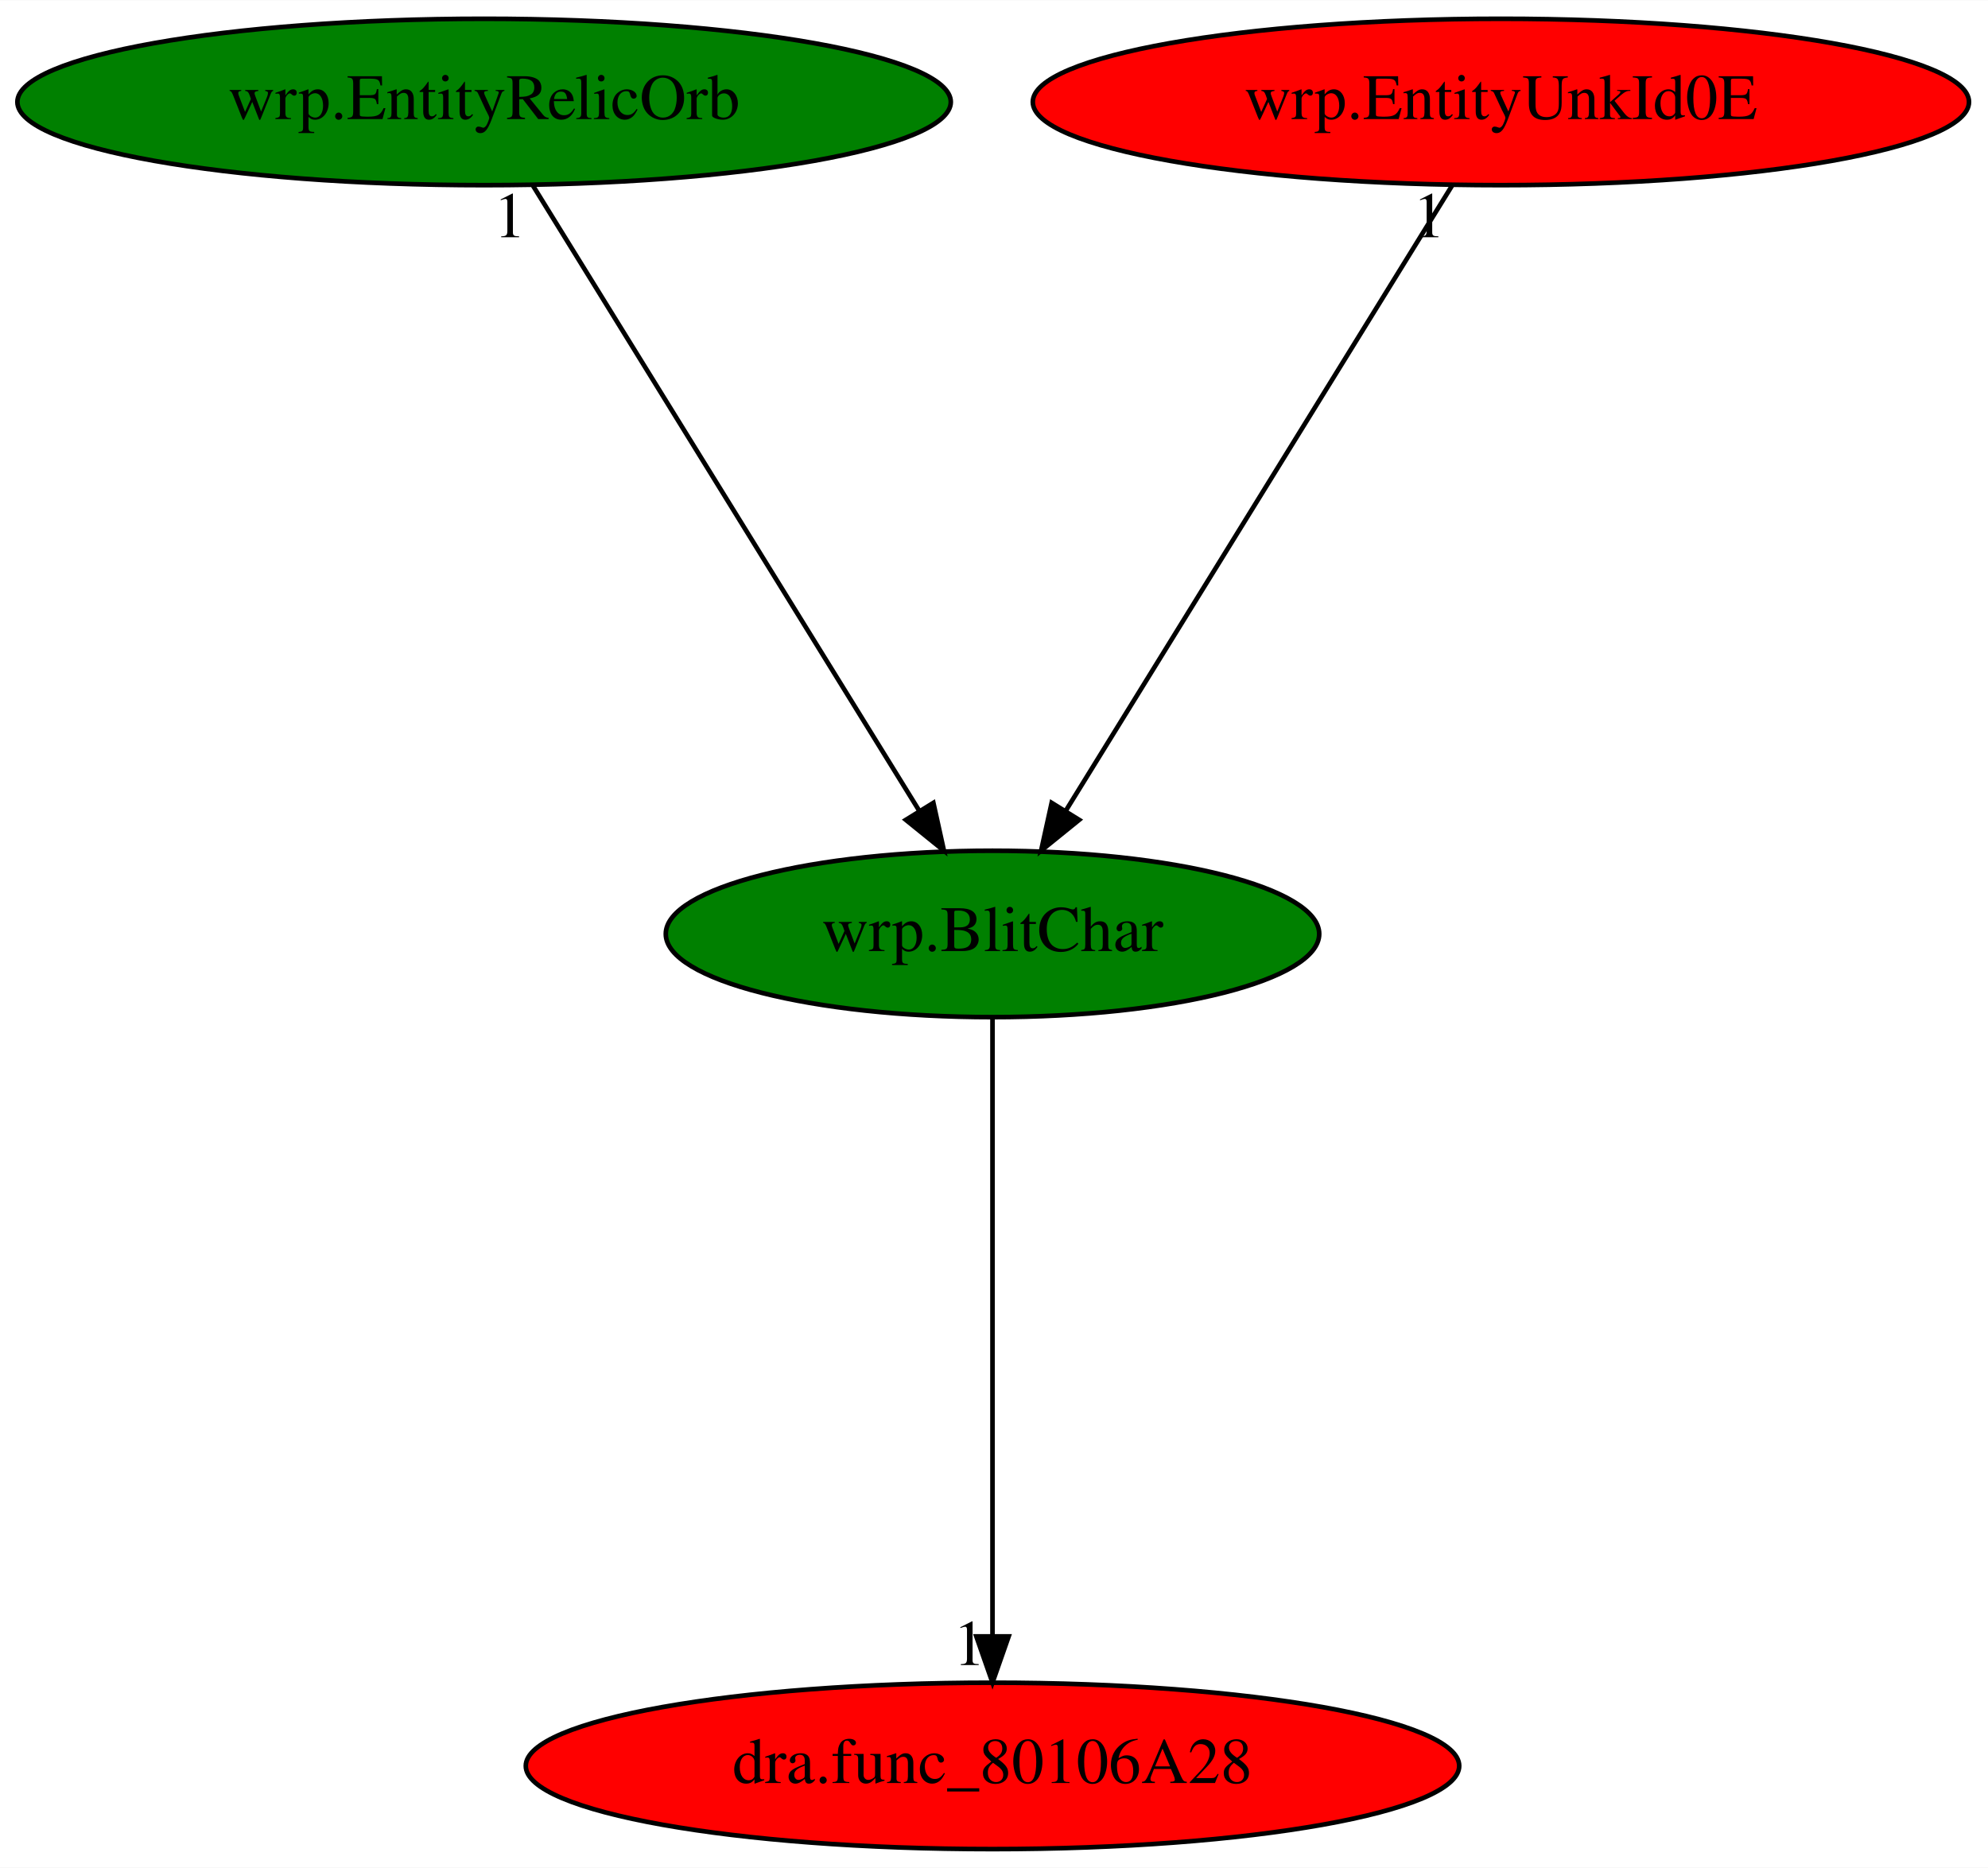
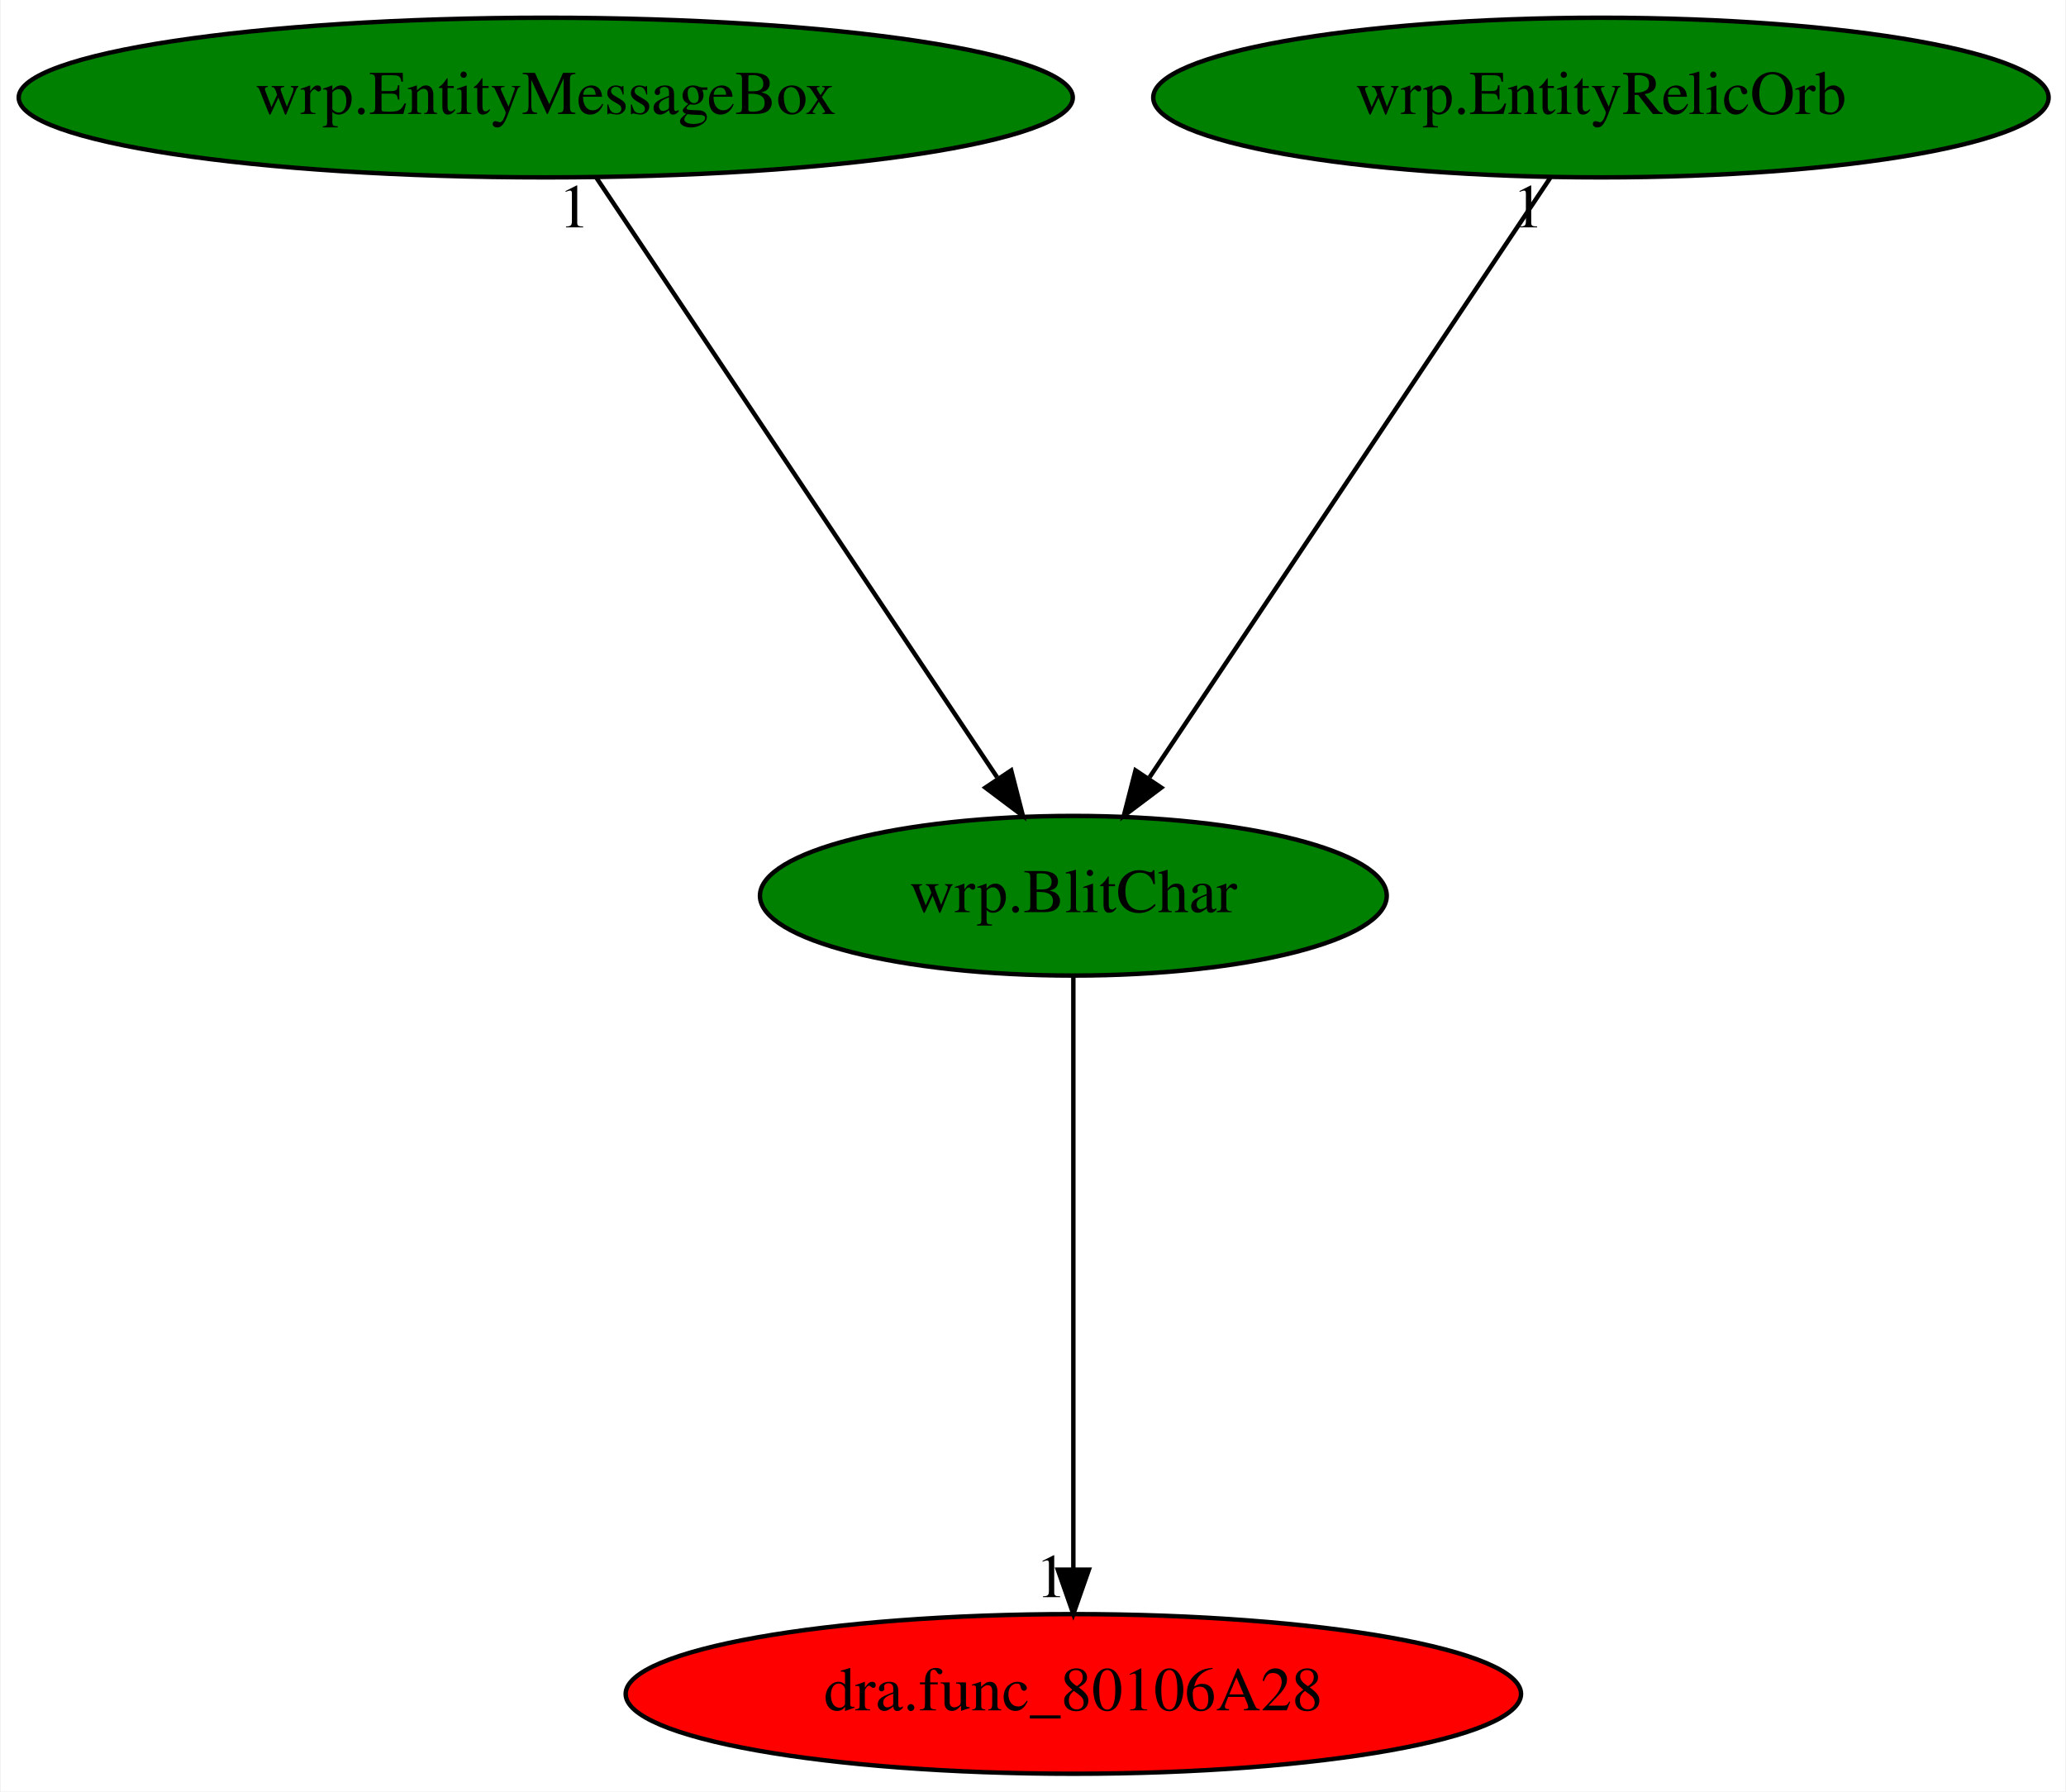
- <svg xmlns="http://www.w3.org/2000/svg" xmlns:xlink="http://www.w3.org/1999/xlink" width="430pt" height="404pt" viewBox="0.00 0.00 430.13 404.00">
+ <svg xmlns="http://www.w3.org/2000/svg" xmlns:xlink="http://www.w3.org/1999/xlink" width="466pt" height="404pt" viewBox="0.00 0.00 465.68 404.00">
  <g id="graph0" class="graph" transform="scale(1 1) rotate(0) translate(4 400)">
-     <polygon fill="white" stroke="transparent" points="-4,4 -4,-400 426.13,-400 426.13,4 -4,4" />
+     <polygon fill="white" stroke="transparent" points="-4,4 -4,-400 461.68,-400 461.68,4 -4,4" />
    <g id="node1" class="node">
-       <ellipse fill="green" stroke="black" cx="210.74" cy="-198" rx="70.69" ry="18" />
-       <text text-anchor="middle" x="210.74" y="-194.3" font-family="Times,serif" font-size="14.00">wrp.BlitChar</text>
+       <ellipse fill="green" stroke="black" cx="237.94" cy="-198" rx="70.69" ry="18" />
+       <text text-anchor="middle" x="237.94" y="-194.3" font-family="Times,serif" font-size="14.00">wrp.BlitChar</text>
    </g>
    <g id="node2" class="node">
      <g id="a_node2">
        <a xlink:href="dra.func_80106A28.svg" xlink:title="dra.func_80106A28">
-           <ellipse fill="red" stroke="black" cx="210.74" cy="-18" rx="100.98" ry="18" />
-           <text text-anchor="middle" x="210.74" y="-14.3" font-family="Times,serif" font-size="14.00">dra.func_80106A28</text>
+           <ellipse fill="red" stroke="black" cx="237.94" cy="-18" rx="100.98" ry="18" />
+           <text text-anchor="middle" x="237.94" y="-14.3" font-family="Times,serif" font-size="14.00">dra.func_80106A28</text>
        </a>
      </g>
    </g>
    <g id="edge1" class="edge">
-       <path fill="none" stroke="black" d="M210.74,-179.93C210.74,-148.97 210.74,-83.3 210.74,-46.13" />
-       <polygon fill="black" stroke="black" points="214.24,-46.02 210.74,-36.02 207.24,-46.02 214.24,-46.02" />
-       <text text-anchor="middle" x="205.74" y="-39.82" font-family="Times,serif" font-size="14.00">1</text>
+       <path fill="none" stroke="black" d="M237.94,-179.93C237.94,-148.97 237.94,-83.3 237.94,-46.13" />
+       <polygon fill="black" stroke="black" points="241.44,-46.02 237.94,-36.02 234.44,-46.02 241.44,-46.02" />
+       <text text-anchor="middle" x="232.94" y="-39.82" font-family="Times,serif" font-size="14.00">1</text>
    </g>
    <g id="node3" class="node">
      <g id="a_node3">
-         <a xlink:href="wrp.EntityRelicOrb.svg" xlink:title="wrp.EntityRelicOrb">
-           <ellipse fill="green" stroke="black" cx="100.74" cy="-378" rx="100.98" ry="18" />
-           <text text-anchor="middle" x="100.74" y="-374.3" font-family="Times,serif" font-size="14.00">wrp.EntityRelicOrb</text>
+         <a xlink:href="wrp.EntityMessageBox.svg" xlink:title="wrp.EntityMessageBox">
+           <ellipse fill="green" stroke="black" cx="118.94" cy="-378" rx="118.88" ry="18" />
+           <text text-anchor="middle" x="118.94" y="-374.3" font-family="Times,serif" font-size="14.00">wrp.EntityMessageBox</text>
        </a>
      </g>
    </g>
    <g id="edge2" class="edge">
-       <path fill="none" stroke="black" d="M111.29,-359.93C130.67,-328.57 172.05,-261.6 194.85,-224.71" />
-       <polygon fill="black" stroke="black" points="197.95,-226.36 200.23,-216.02 191.99,-222.68 197.95,-226.36" />
-       <text text-anchor="middle" x="106.29" y="-348.73" font-family="Times,serif" font-size="14.00">1</text>
+       <path fill="none" stroke="black" d="M130.35,-359.93C151.32,-328.57 196.09,-261.6 220.75,-224.71" />
+       <polygon fill="black" stroke="black" points="223.92,-226.27 226.56,-216.02 218.1,-222.38 223.92,-226.27" />
+       <text text-anchor="middle" x="125.35" y="-348.73" font-family="Times,serif" font-size="14.00">1</text>
    </g>
    <g id="node4" class="node">
      <g id="a_node4">
-         <a xlink:href="wrp.EntityUnkId0E.svg" xlink:title="wrp.EntityUnkId0E">
-           <ellipse fill="red" stroke="black" cx="320.74" cy="-378" rx="101.28" ry="18" />
-           <text text-anchor="middle" x="320.74" y="-374.3" font-family="Times,serif" font-size="14.00">wrp.EntityUnkId0E</text>
+         <a xlink:href="wrp.EntityRelicOrb.svg" xlink:title="wrp.EntityRelicOrb">
+           <ellipse fill="green" stroke="black" cx="356.94" cy="-378" rx="100.98" ry="18" />
+           <text text-anchor="middle" x="356.94" y="-374.3" font-family="Times,serif" font-size="14.00">wrp.EntityRelicOrb</text>
        </a>
      </g>
    </g>
    <g id="edge3" class="edge">
-       <path fill="none" stroke="black" d="M310.19,-359.93C290.81,-328.57 249.43,-261.6 226.63,-224.71" />
-       <polygon fill="black" stroke="black" points="229.49,-222.68 221.26,-216.02 223.54,-226.36 229.49,-222.68" />
-       <text text-anchor="middle" x="305.19" y="-348.73" font-family="Times,serif" font-size="14.00">1</text>
+       <path fill="none" stroke="black" d="M345.53,-359.93C324.56,-328.57 279.79,-261.6 255.13,-224.71" />
+       <polygon fill="black" stroke="black" points="257.78,-222.38 249.32,-216.02 251.96,-226.27 257.78,-222.38" />
+       <text text-anchor="middle" x="340.53" y="-348.73" font-family="Times,serif" font-size="14.00">1</text>
    </g>
  </g>
</svg>
